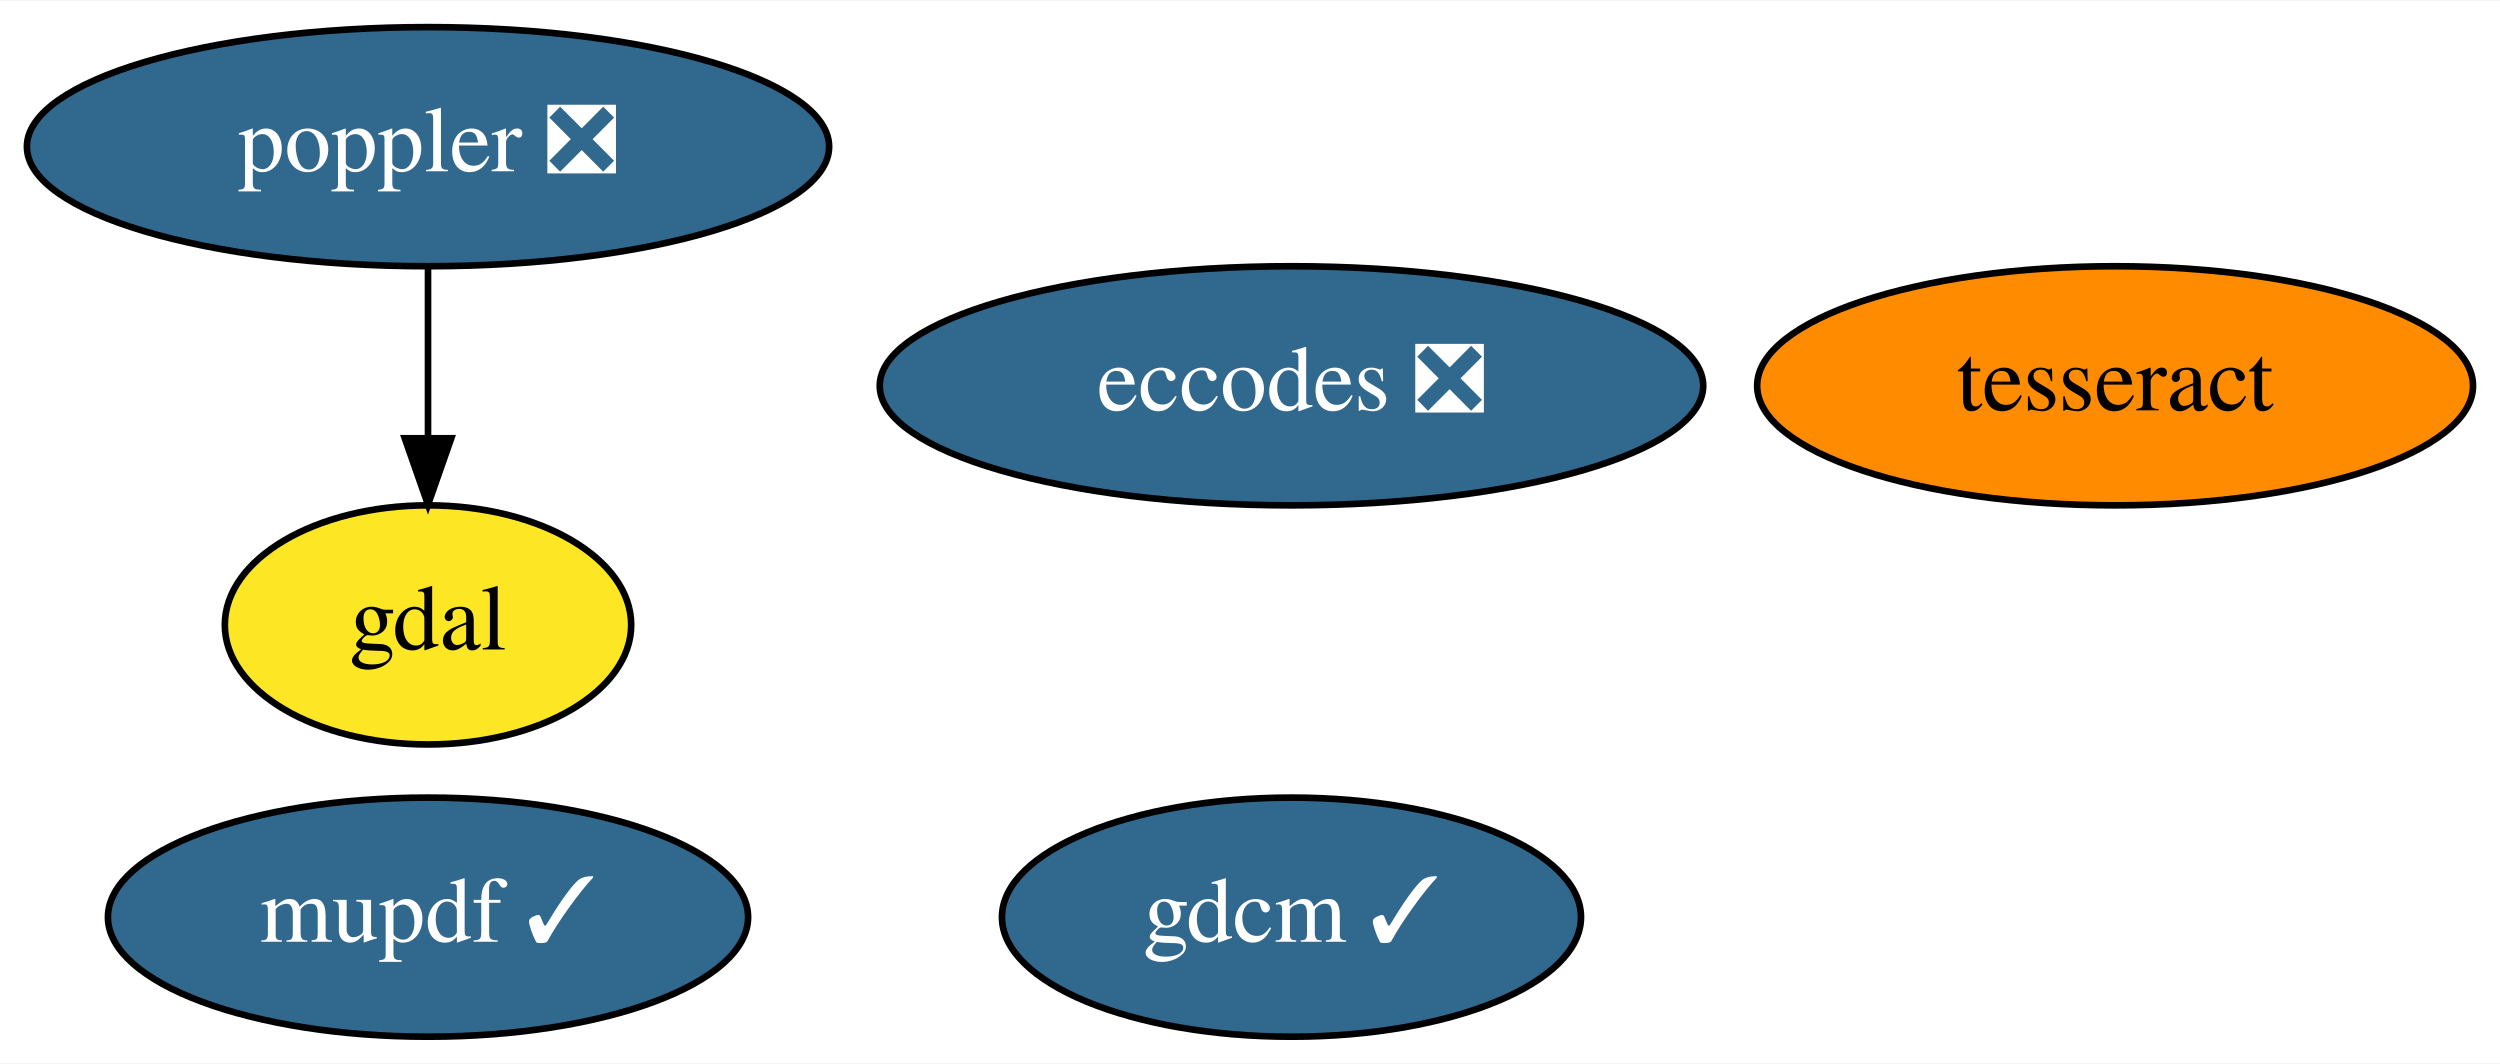
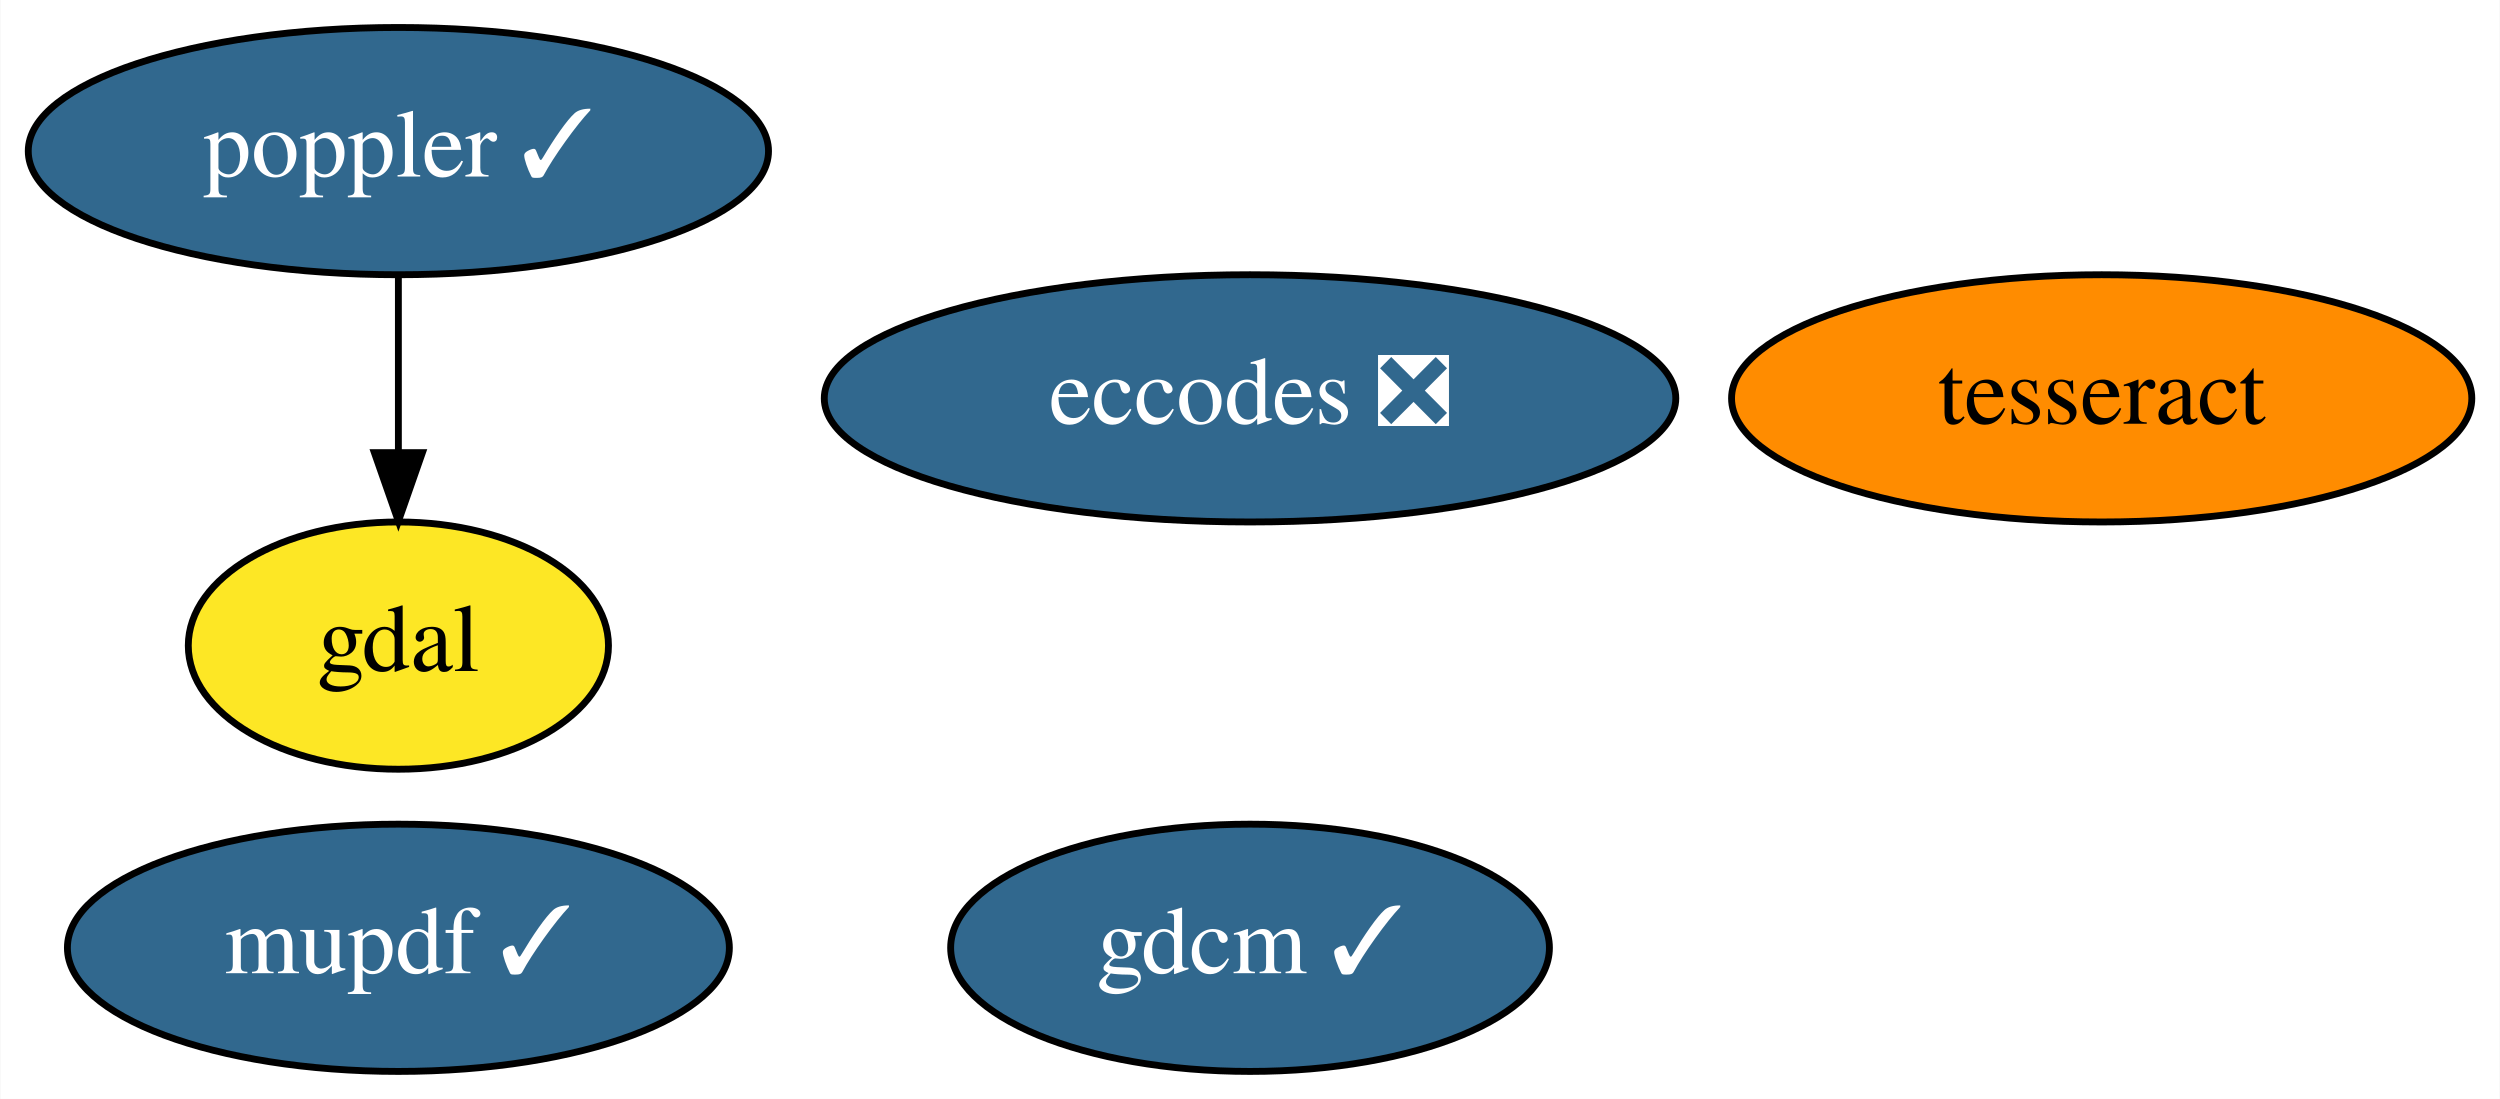
- <svg xmlns="http://www.w3.org/2000/svg" xmlns:xlink="http://www.w3.org/1999/xlink" width="376pt" height="160pt" viewBox="0.00 0.00 376.39 160.00">
+ <svg xmlns="http://www.w3.org/2000/svg" xmlns:xlink="http://www.w3.org/1999/xlink" width="364pt" height="160pt" viewBox="0.00 0.00 363.89 160.00">
  <g id="graph0" class="graph" transform="scale(1 1) rotate(0) translate(4 156)">
-     <polygon fill="white" stroke="transparent" points="-4,4 -4,-156 372.39,-156 372.39,4 -4,4" />
+     <polygon fill="white" stroke="transparent" points="-4,4 -4,-156 359.89,-156 359.89,4 -4,4" />
    <g id="node1" class="node">
      <g id="a_node1">
        <a xlink:href="https://github.com/conda-forge/eccodes-feedstock/pull/143" xlink:title="eccodes ❎">
-           <ellipse fill="#31688e" stroke="black" cx="190.44" cy="-98" rx="61.99" ry="18" />
-           <text text-anchor="middle" x="190.44" y="-94.3" font-family="Times,serif" font-size="14.00" fill="white">eccodes ❎</text>
+           <ellipse fill="#31688e" stroke="black" cx="177.95" cy="-98" rx="61.99" ry="18" />
+           <text text-anchor="middle" x="177.95" y="-94.3" font-family="Times,serif" font-size="14.00" fill="white">eccodes ❎</text>
        </a>
      </g>
    </g>
    <g id="node2" class="node">
      <g id="a_node2">
        <a xlink:href="https://github.com/conda-forge/gdal-feedstock" xlink:title="gdal">
-           <ellipse fill="#fde725" stroke="black" cx="60.44" cy="-62" rx="30.59" ry="18" />
-           <text text-anchor="middle" x="60.44" y="-58.3" font-family="Times,serif" font-size="14.00">gdal</text>
+           <ellipse fill="#fde725" stroke="black" cx="53.95" cy="-62" rx="30.59" ry="18" />
+           <text text-anchor="middle" x="53.95" y="-58.3" font-family="Times,serif" font-size="14.00">gdal</text>
        </a>
      </g>
    </g>
    <g id="node3" class="node">
      <g id="a_node3">
        <a xlink:href="https://github.com/conda-forge/gdcm-feedstock/pull/44" xlink:title="gdcm ✓">
-           <ellipse fill="#31688e" stroke="black" cx="190.44" cy="-18" rx="43.59" ry="18" />
-           <text text-anchor="middle" x="190.44" y="-14.3" font-family="Times,serif" font-size="14.00" fill="white">gdcm ✓</text>
+           <ellipse fill="#31688e" stroke="black" cx="177.95" cy="-18" rx="43.59" ry="18" />
+           <text text-anchor="middle" x="177.95" y="-14.3" font-family="Times,serif" font-size="14.00" fill="white">gdcm ✓</text>
        </a>
      </g>
    </g>
    <g id="node4" class="node">
      <g id="a_node4">
-         <a xlink:href="https://github.com/conda-forge/poppler-feedstock/pull/131" xlink:title="poppler ❎">
-           <ellipse fill="#31688e" stroke="black" cx="60.44" cy="-134" rx="60.39" ry="18" />
-           <text text-anchor="middle" x="60.44" y="-130.3" font-family="Times,serif" font-size="14.00" fill="white">poppler ❎</text>
+         <a xlink:href="https://github.com/conda-forge/poppler-feedstock/pull/131" xlink:title="poppler ✓">
+           <ellipse fill="#31688e" stroke="black" cx="53.95" cy="-134" rx="53.89" ry="18" />
+           <text text-anchor="middle" x="53.95" y="-130.3" font-family="Times,serif" font-size="14.00" fill="white">poppler ✓</text>
        </a>
      </g>
    </g>
    <g id="edge1" class="edge">
-       <path fill="none" stroke="black" d="M60.44,-115.7C60.44,-107.98 60.44,-98.71 60.44,-90.11" />
-       <polygon fill="black" stroke="black" points="63.94,-90.1 60.44,-80.1 56.94,-90.1 63.94,-90.1" />
+       <path fill="none" stroke="black" d="M53.95,-115.7C53.95,-107.98 53.95,-98.71 53.95,-90.11" />
+       <polygon fill="black" stroke="black" points="57.45,-90.1 53.95,-80.1 50.45,-90.1 57.45,-90.1" />
    </g>
    <g id="node5" class="node">
      <g id="a_node5">
        <a xlink:href="https://github.com/conda-forge/tesseract-feedstock" xlink:title="tesseract">
-           <ellipse fill="#ff8c00" stroke="black" cx="314.44" cy="-98" rx="53.89" ry="18" />
-           <text text-anchor="middle" x="314.44" y="-94.3" font-family="Times,serif" font-size="14.00">tesseract</text>
+           <ellipse fill="#ff8c00" stroke="black" cx="301.95" cy="-98" rx="53.89" ry="18" />
+           <text text-anchor="middle" x="301.95" y="-94.3" font-family="Times,serif" font-size="14.00">tesseract</text>
        </a>
      </g>
    </g>
    <g id="node6" class="node">
      <g id="a_node6">
        <a xlink:href="https://github.com/conda-forge/mupdf-feedstock/pull/15" xlink:title="mupdf ✓">
-           <ellipse fill="#31688e" stroke="black" cx="60.44" cy="-18" rx="48.19" ry="18" />
-           <text text-anchor="middle" x="60.44" y="-14.3" font-family="Times,serif" font-size="14.00" fill="white">mupdf ✓</text>
+           <ellipse fill="#31688e" stroke="black" cx="53.95" cy="-18" rx="48.19" ry="18" />
+           <text text-anchor="middle" x="53.95" y="-14.3" font-family="Times,serif" font-size="14.00" fill="white">mupdf ✓</text>
        </a>
      </g>
    </g>
  </g>
</svg>
